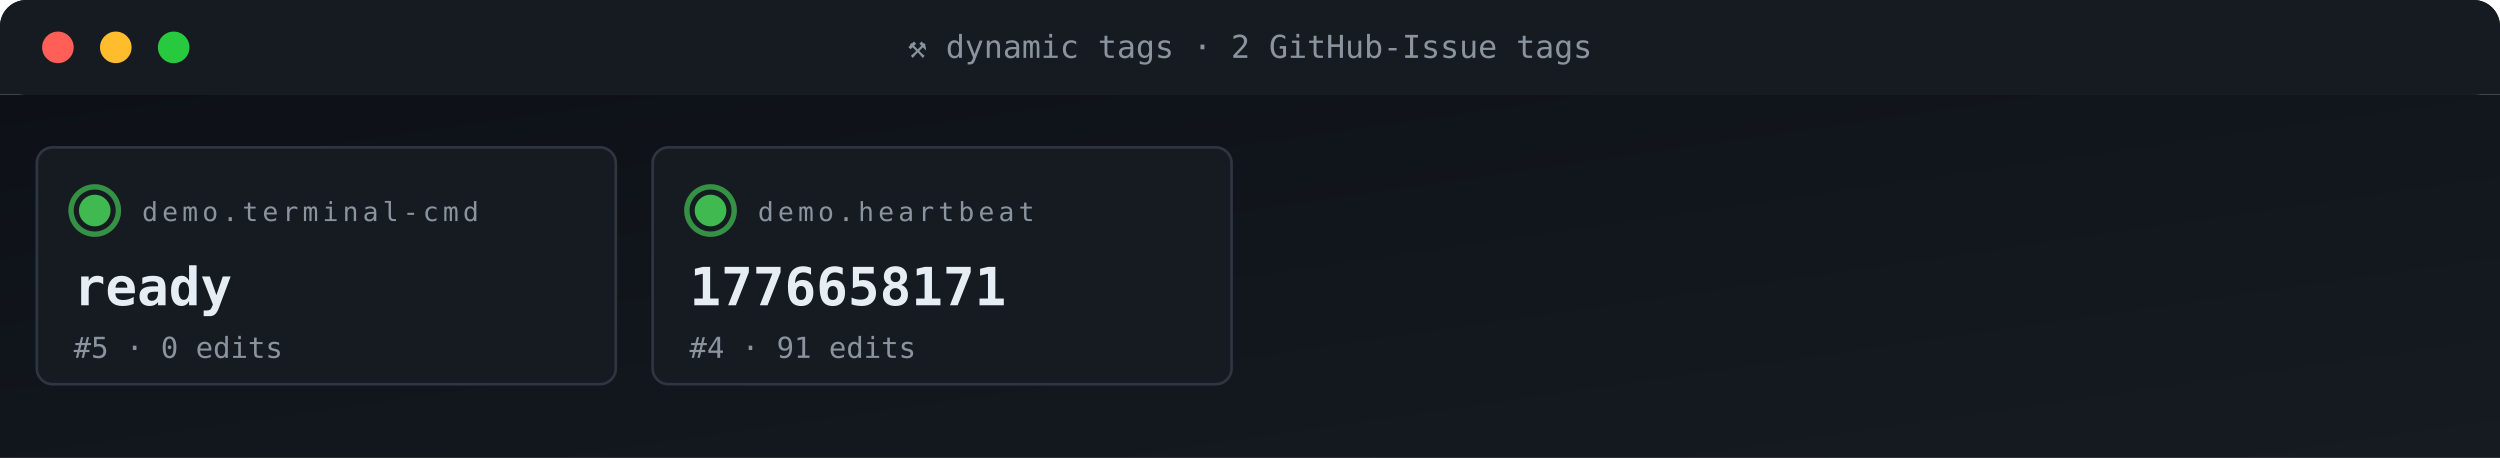
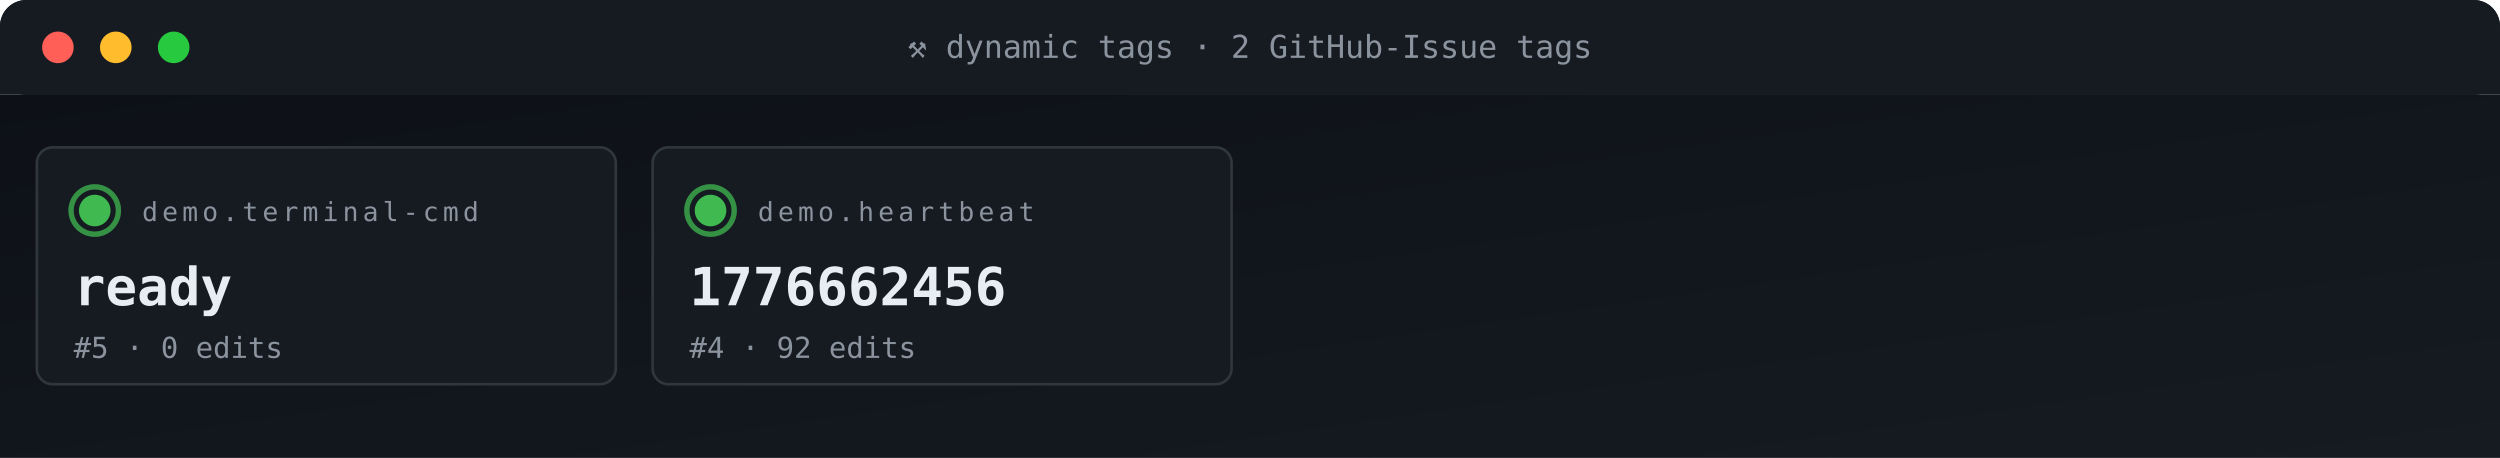
<svg xmlns="http://www.w3.org/2000/svg" viewBox="0 0 950 174" width="950" height="174" role="img" aria-label="ACG tag grid">
  <defs>
    <linearGradient id="gBg" x1="0" x2="1" y1="0" y2="1">
      <stop offset="0" stop-color="#0d1117" />
      <stop offset="1" stop-color="#161b22" />
    </linearGradient>
    <style>
      .t{font-family:'SFMono-Regular',Consolas,monospace}
      .lb{fill:#8b949e;font-size:10px;text-transform:uppercase;letter-spacing:1.6px}
      .va{fill:#e6edf3;font-size:20px;font-weight:700}
      .vs{fill:#e6edf3;font-size:14px;font-weight:600}
      .lo{fill:#79c0ff;font-size:11px}
      .sub{fill:#8b949e;font-size:11px}
      .g{fill:#3fb950} .a{fill:#e3b341} .r{fill:#f85149}
      .p{fill:#a371f7} .o{fill:#f0883e}
      .pulse{animation:plz 1.8s ease-out infinite}
      @keyframes plz{
        0%{transform:scale(1);opacity:.85}
        45%{transform:scale(1.35);opacity:.3}
        100%{transform:scale(1.8);opacity:0}
      }
      .spin{animation:sp 4s linear infinite;transform-origin:center}
      @keyframes sp{from{transform:rotate(0)}to{transform:rotate(360deg)}}
    </style>
  </defs>
  <rect width="950" height="36" rx="10" fill="url(#gBg)" />
  <rect x="0" y="0" width="950" height="36" rx="10" fill="#161b22" />
  <rect x="0" y="26" width="950" height="10" fill="#161b22" />
  <circle cx="22" cy="18" r="6" fill="#ff5f56" />
  <circle cx="44" cy="18" r="6" fill="#ffbd2e" />
  <circle cx="66" cy="18" r="6" fill="#27c93f" />
  <text x="475" y="22" text-anchor="middle" class="t" font-size="12" fill="#8b949e">⚒ dynamic tags · 2 GitHub-Issue tags</text>
  <rect y="36" width="950" height="138" fill="url(#gBg)" />
  <rect x="14" y="56" width="220" height="90" rx="6" fill="#161b22" stroke="#30363d" stroke-width="1" />
  <g style="transform-origin:36px 80px">
    <circle cx="36" cy="80" r="9" fill="none" stroke="#3fb950" stroke-width="2" opacity=".5" class="pulse" />
    <circle cx="36" cy="80" r="9" fill="none" stroke="#3fb950" stroke-width="2" opacity=".5" class="pulse" style="animation-delay:.6s" />
  </g>
  <circle cx="36" cy="80" r="6" class="g" />
  <text x="54" y="84" class="t lb">demo.terminal-cmd</text>
  <text x="28" y="116" class="t va">ready</text>
  <text x="28" y="136" class="t sub">#5 · 0 edits</text>
  <rect x="248" y="56" width="220" height="90" rx="6" fill="#161b22" stroke="#30363d" stroke-width="1" />
  <g style="transform-origin:270px 80px">
    <circle cx="270" cy="80" r="9" fill="none" stroke="#3fb950" stroke-width="2" opacity=".5" class="pulse" />
    <circle cx="270" cy="80" r="9" fill="none" stroke="#3fb950" stroke-width="2" opacity=".5" class="pulse" style="animation-delay:.6s" />
  </g>
  <circle cx="270" cy="80" r="6" class="g" />
  <text x="288" y="84" class="t lb">demo.heartbeat</text>
-   <text x="262" y="116" class="t va">1776658171</text>
-   <text x="262" y="136" class="t sub">#4 · 91 edits</text>
+   <text x="262" y="116" class="t va">1776662456</text>
+   <text x="262" y="136" class="t sub">#4 · 92 edits</text>
</svg>
